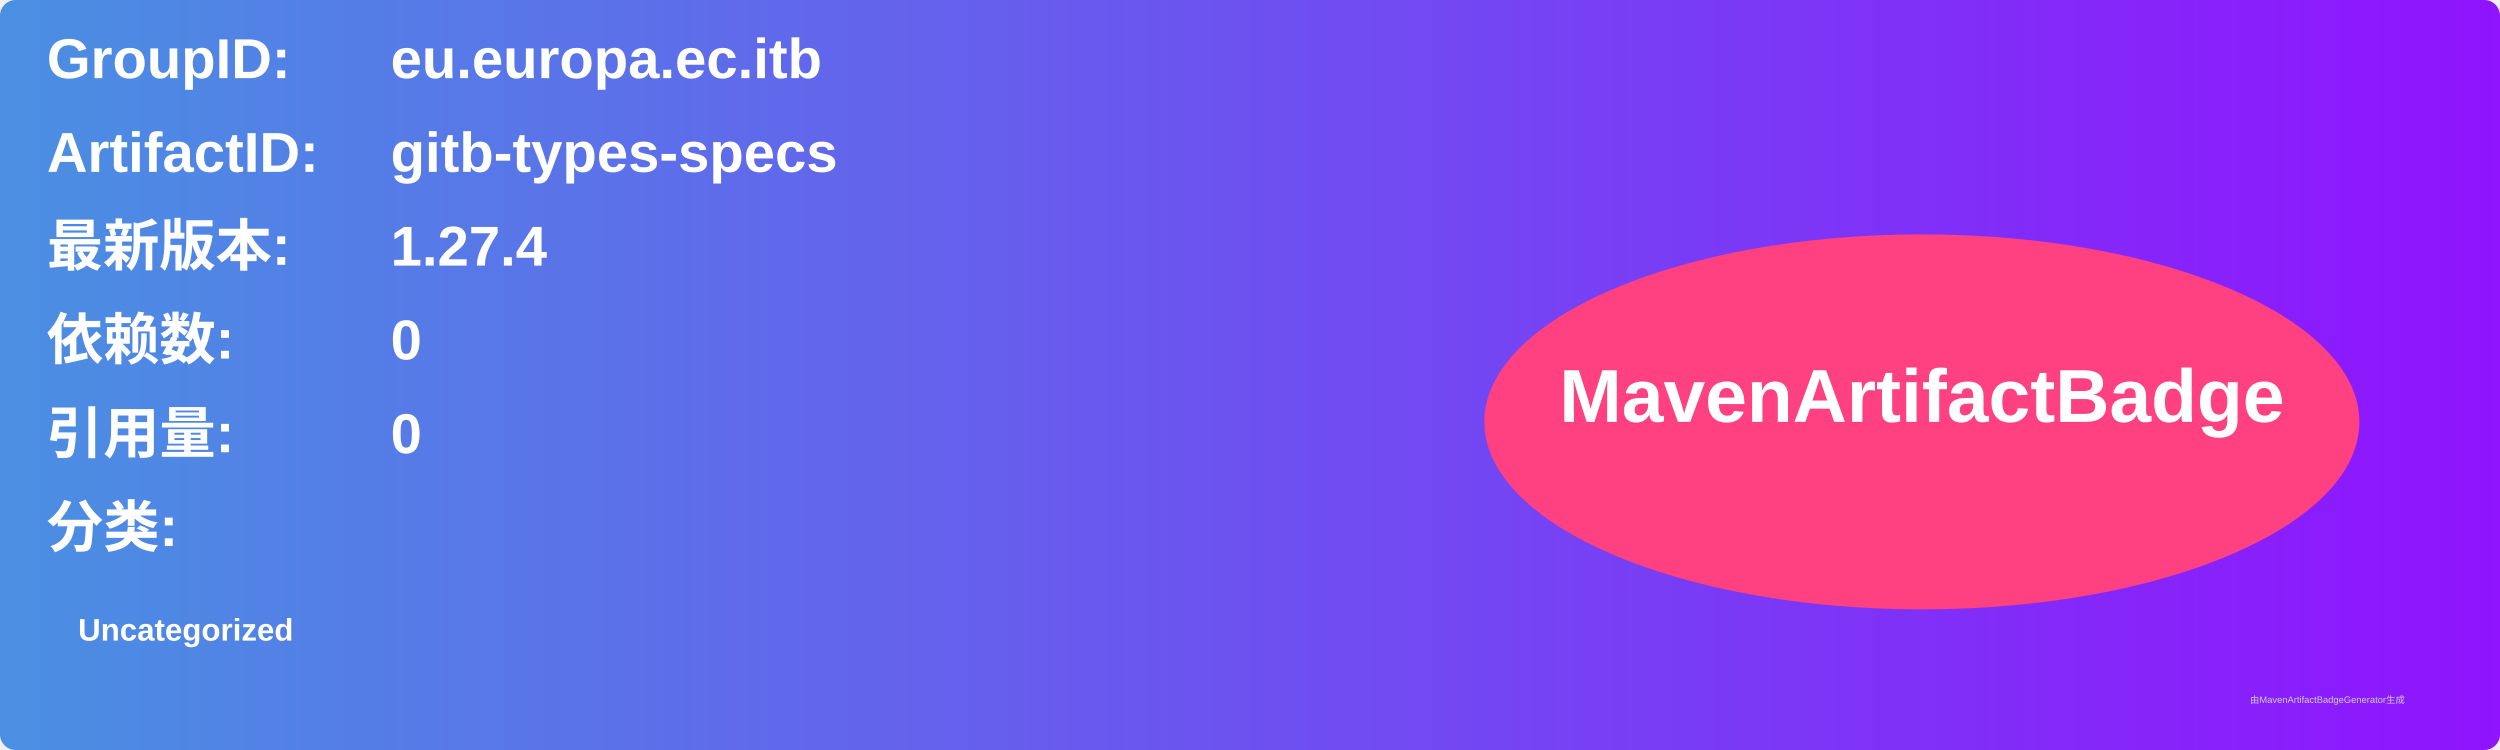
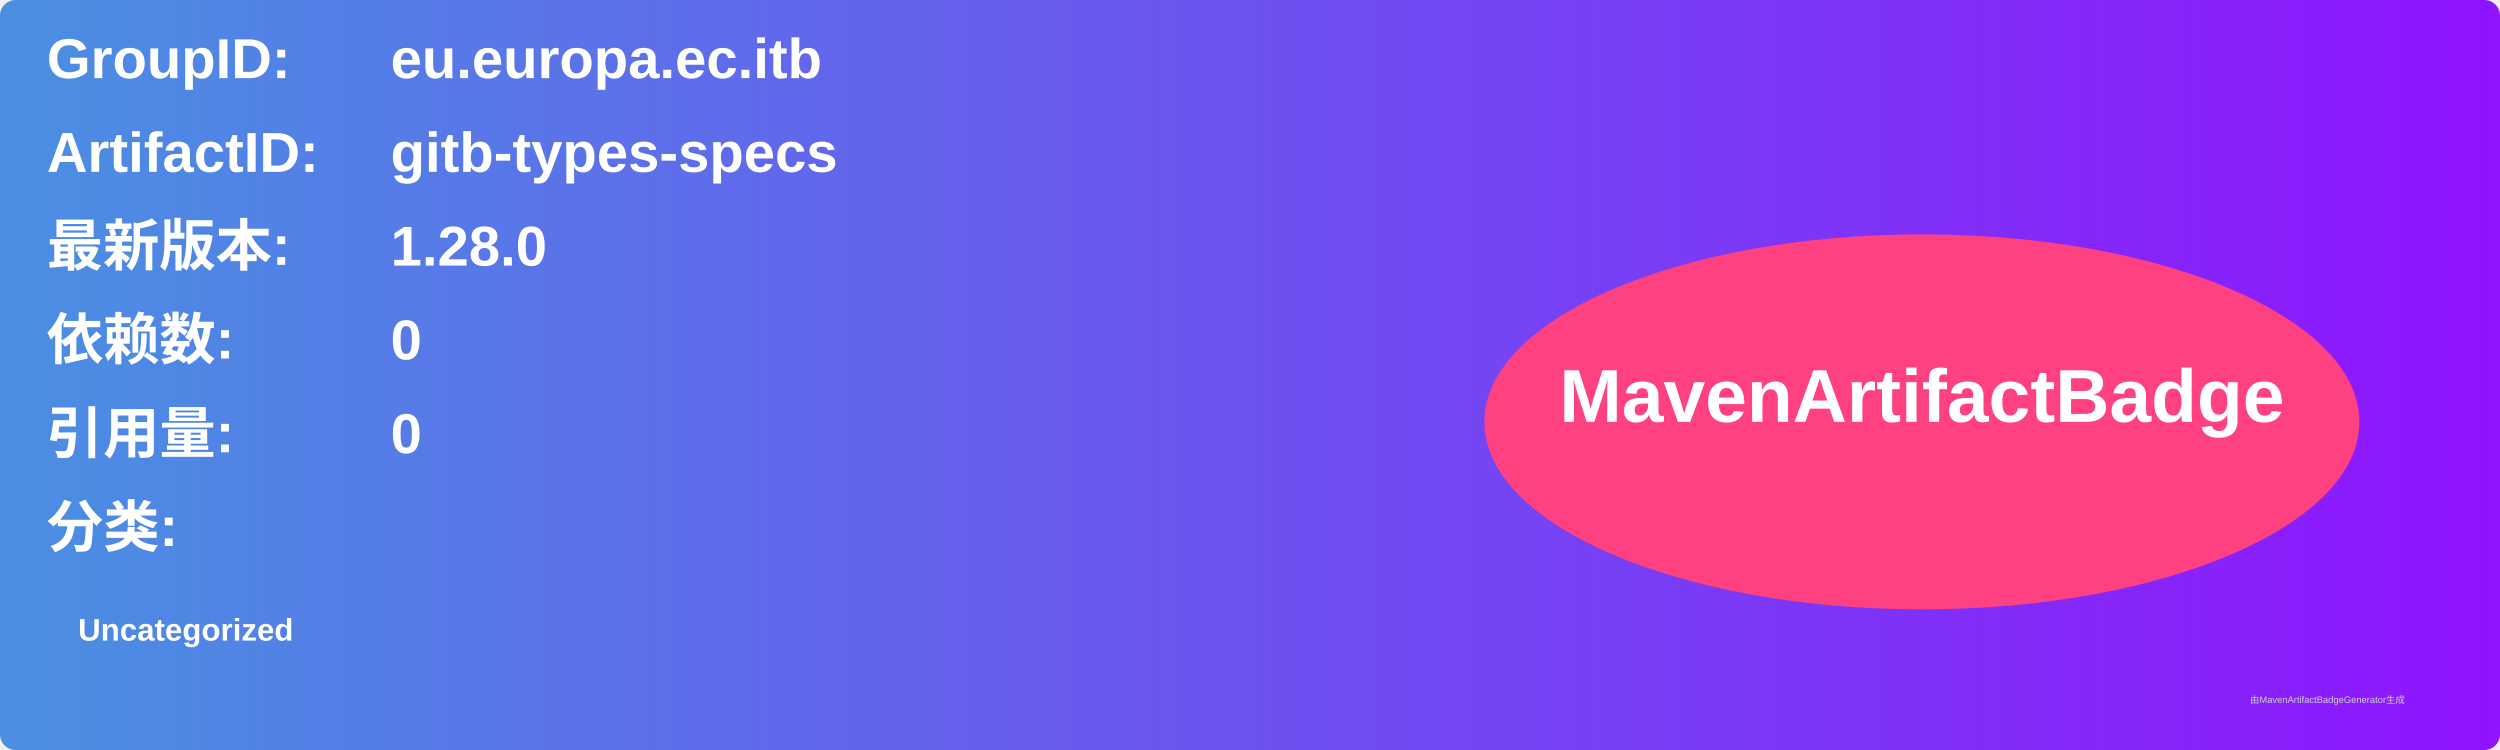
<svg xmlns="http://www.w3.org/2000/svg" width="800" height="240" viewBox="0 0 800 240">
  <linearGradient id="grad" x1="0%" y1="0%" x2="100%" y2="0%">
    <stop offset="0%" stop-color="#4a90e2" />
    <stop offset="100%" stop-color="#9013fe" />
  </linearGradient>
  <rect width="100%" height="100%" rx="5" ry="5" fill="url(#grad)" />
  <g transform="translate(15, 15)">
    <text x="0" y="10" font-family="Arial" font-size="18" fill="white" font-weight="bold" width="260">GroupID:</text>
    <text x="110" y="10" font-family="Arial" font-size="18" fill="white" font-weight="bold" width="460">eu.europa.ec.itb</text>
    <text x="0" y="40" font-family="Arial" font-size="18" fill="white" font-weight="bold" width="260">ArtifactID:</text>
    <text x="110" y="40" font-family="Arial" font-size="18" fill="white" font-weight="bold" width="460">gitb-types-specs</text>
    <text x="0" y="70" font-family="Arial" font-size="18" fill="white" font-weight="bold">最新版本:</text>
    <text x="110" y="70" font-family="Arial" font-size="18" fill="white" font-weight="bold">
-       <tspan font-weight="bold">1.27.4</tspan>
+       <tspan font-weight="bold">1.28.0</tspan>
    </text>
    <text x="0" y="100" font-family="Arial" font-size="18" fill="white" font-weight="bold">依赖数: </text>
    <text x="110" y="100" font-family="Arial" font-size="18" fill="white">
      <tspan font-weight="bold">0</tspan>
    </text>
    <text x="0" y="130" font-family="Arial" font-size="18" fill="white" font-weight="bold">引用量: </text>
    <text x="110" y="130" font-family="Arial" font-size="18" fill="white">
      <tspan font-weight="bold">0</tspan>
    </text>
    <text x="0" y="160" font-family="Arial" font-size="18" fill="white" font-weight="bold">分类:</text>
    <text x="10" y="190" font-family="Arial" font-size="10" fill="white">
      <tspan font-weight="bold">Uncategorized</tspan>
    </text>
    <ellipse cx="600" cy="120" rx="140" ry="60" fill="#ff4081" />
    <text x="600" y="120" text-anchor="middle" font-family="Arial" font-size="24" fill="white" font-weight="bold">MavenArtifactBadge</text>
  </g>
  <text x="720" y="225" font-family="Arial" font-size="3" fill="#d0d0d0">由MavenArtifactBadgeGenerator生成</text>
</svg>
